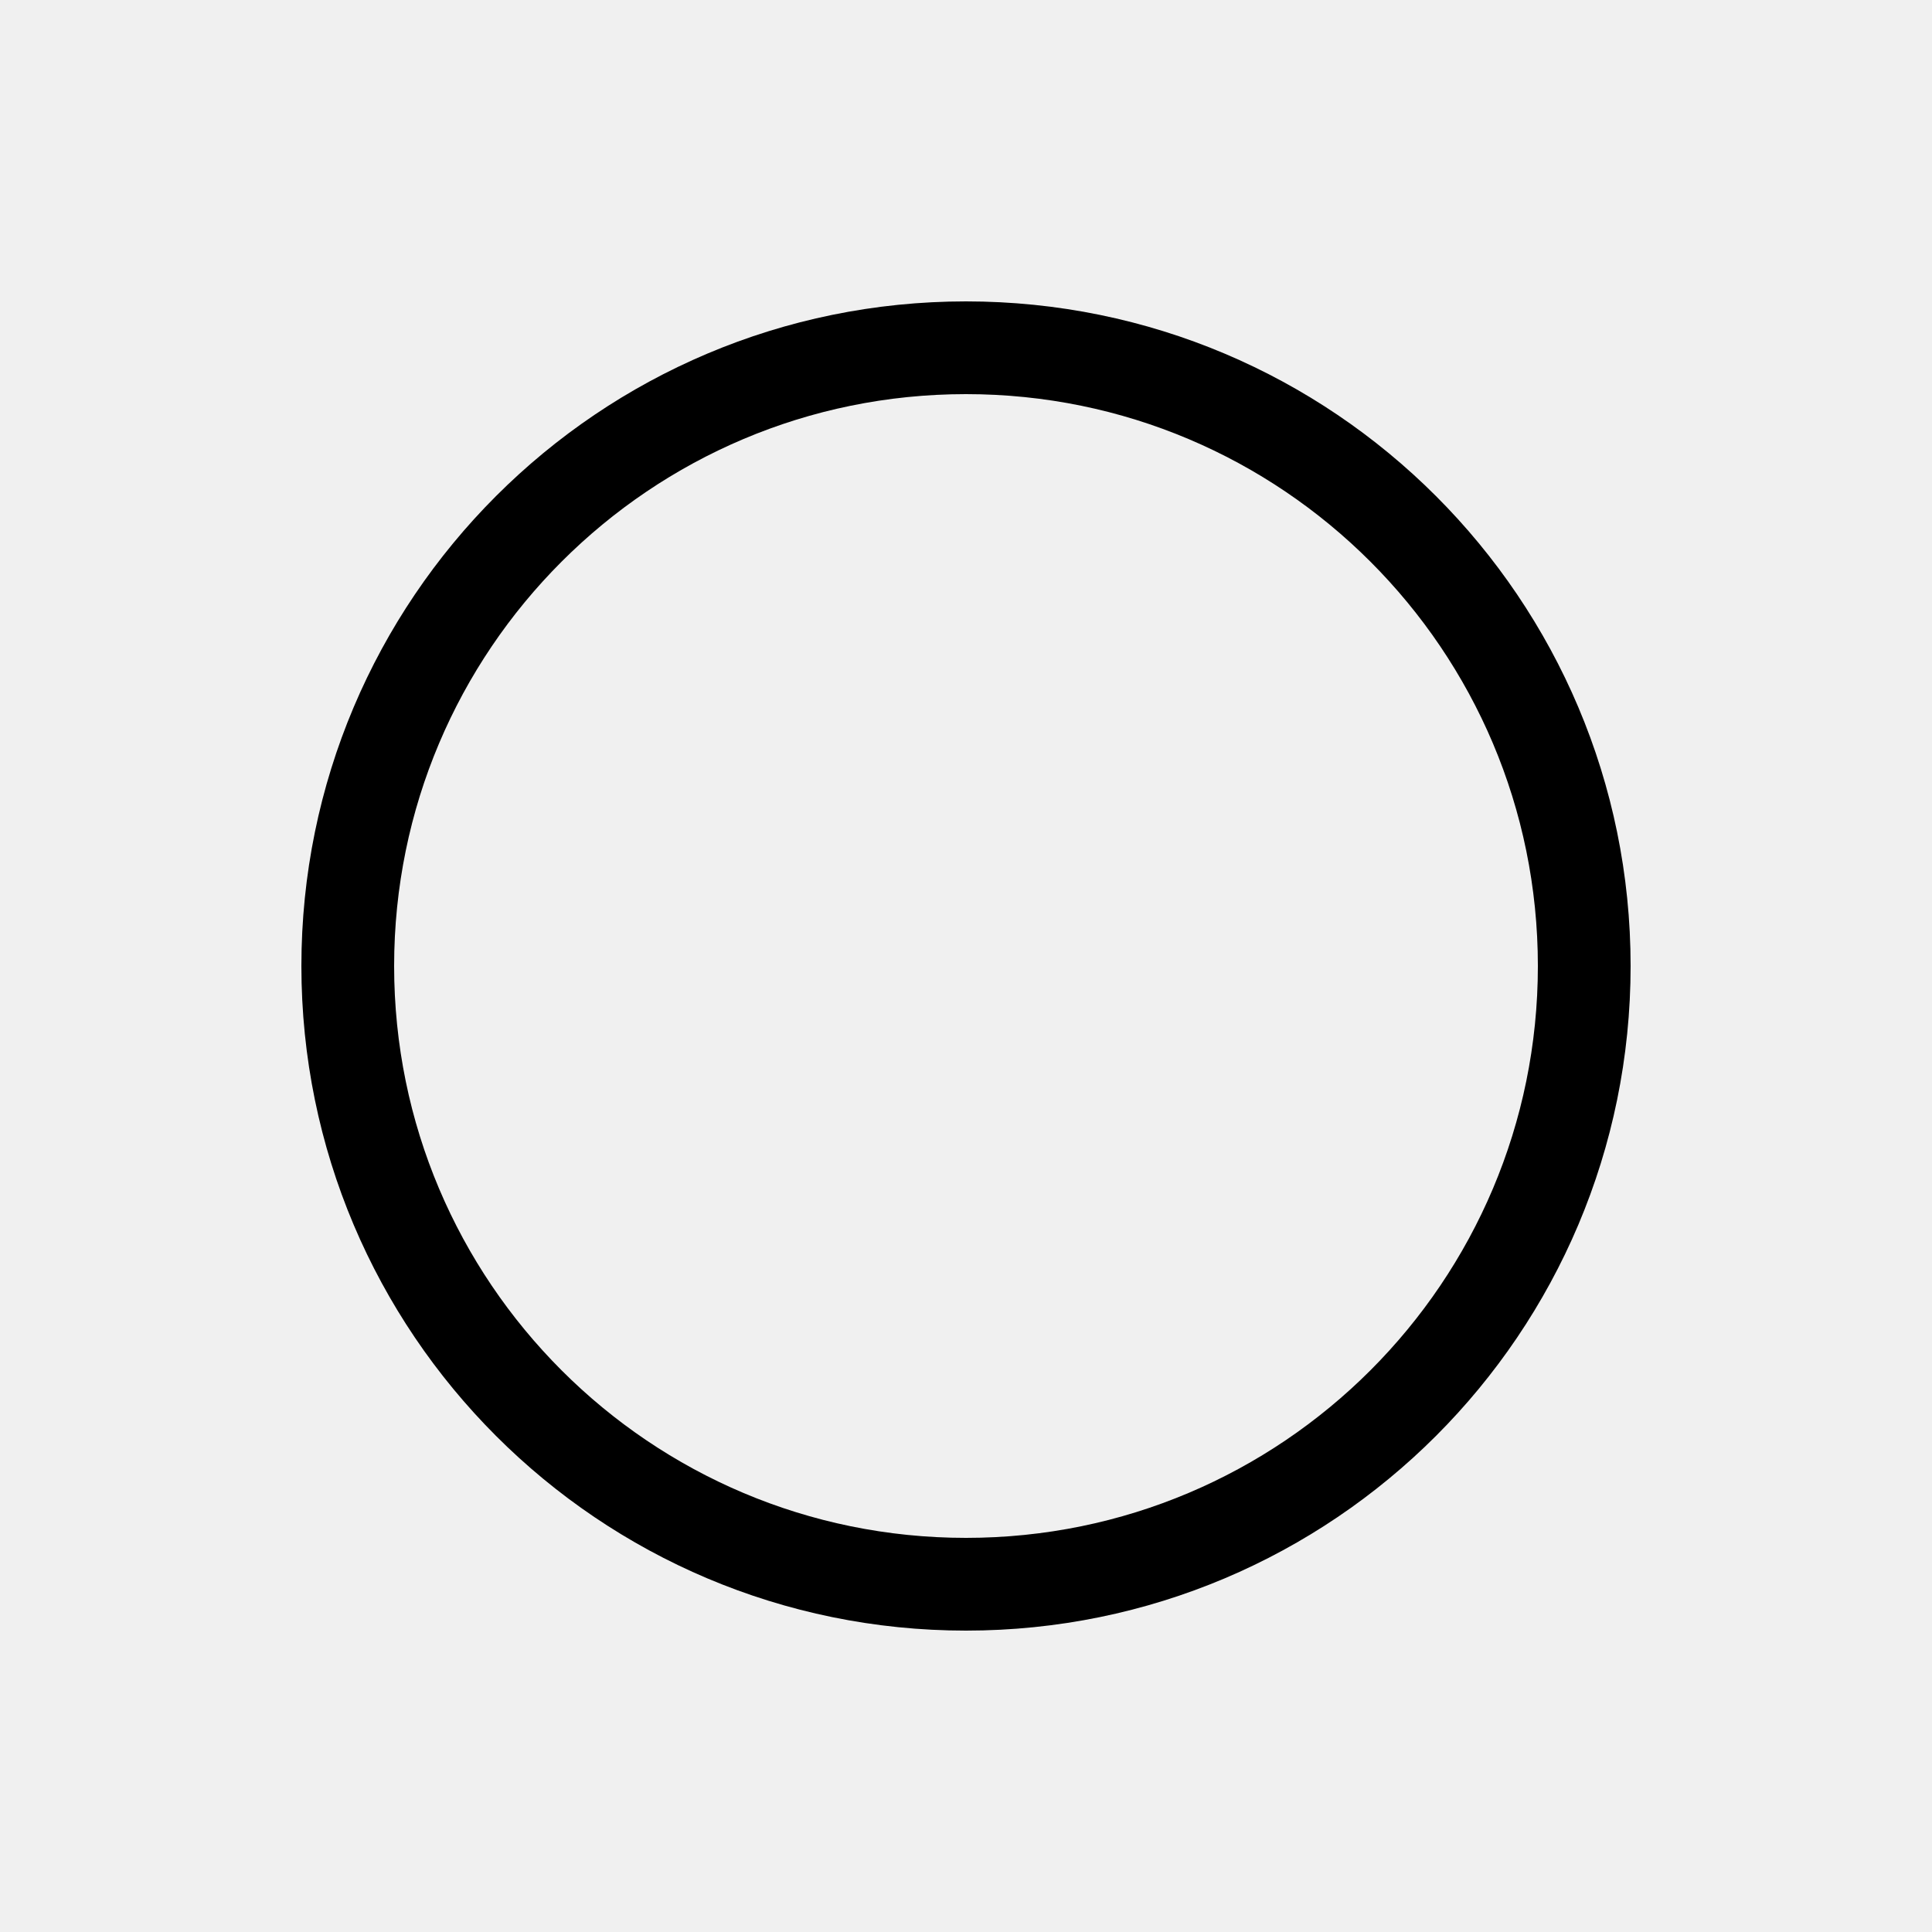
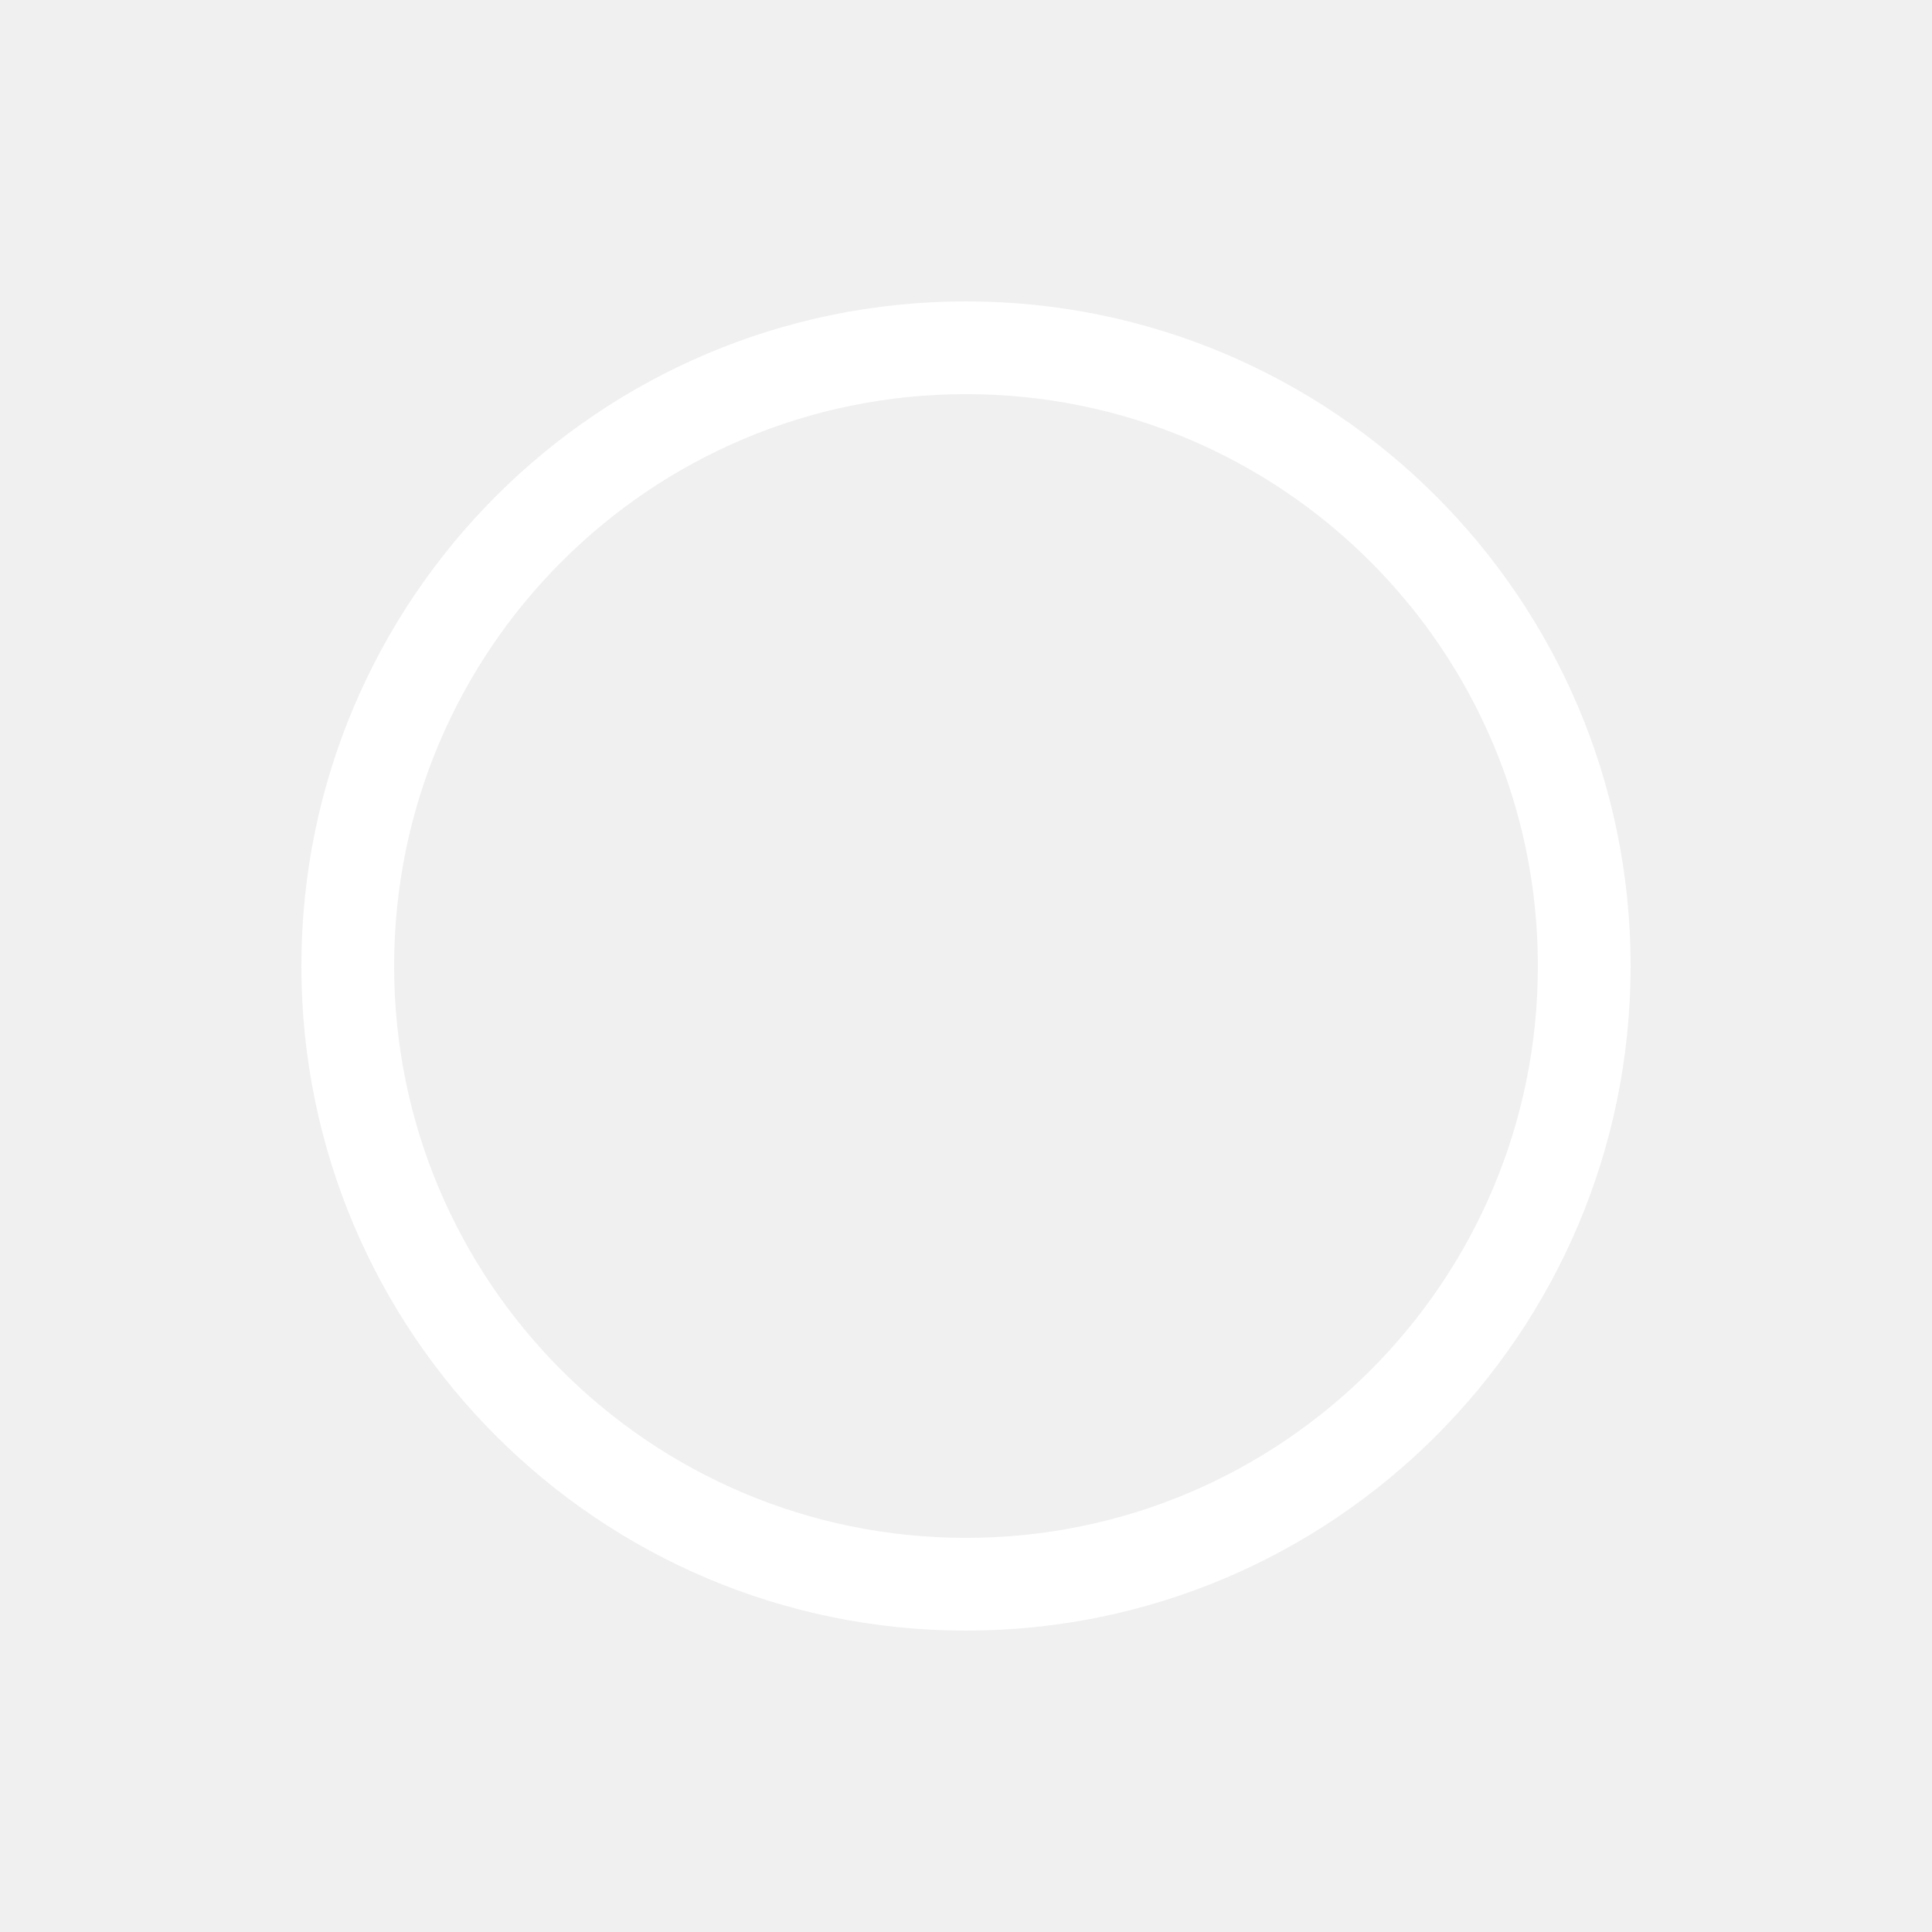
<svg xmlns="http://www.w3.org/2000/svg" width="800px" height="800px" viewBox="0 0 25 25" fill="none">
-   <circle cx="12.5" cy="12.5" r="8" stroke="#000" stroke-width="1.2" />
+   <circle cx="12.5" cy="12.5" r="8" stroke="#fff" stroke-width="1.2" />
</svg>
